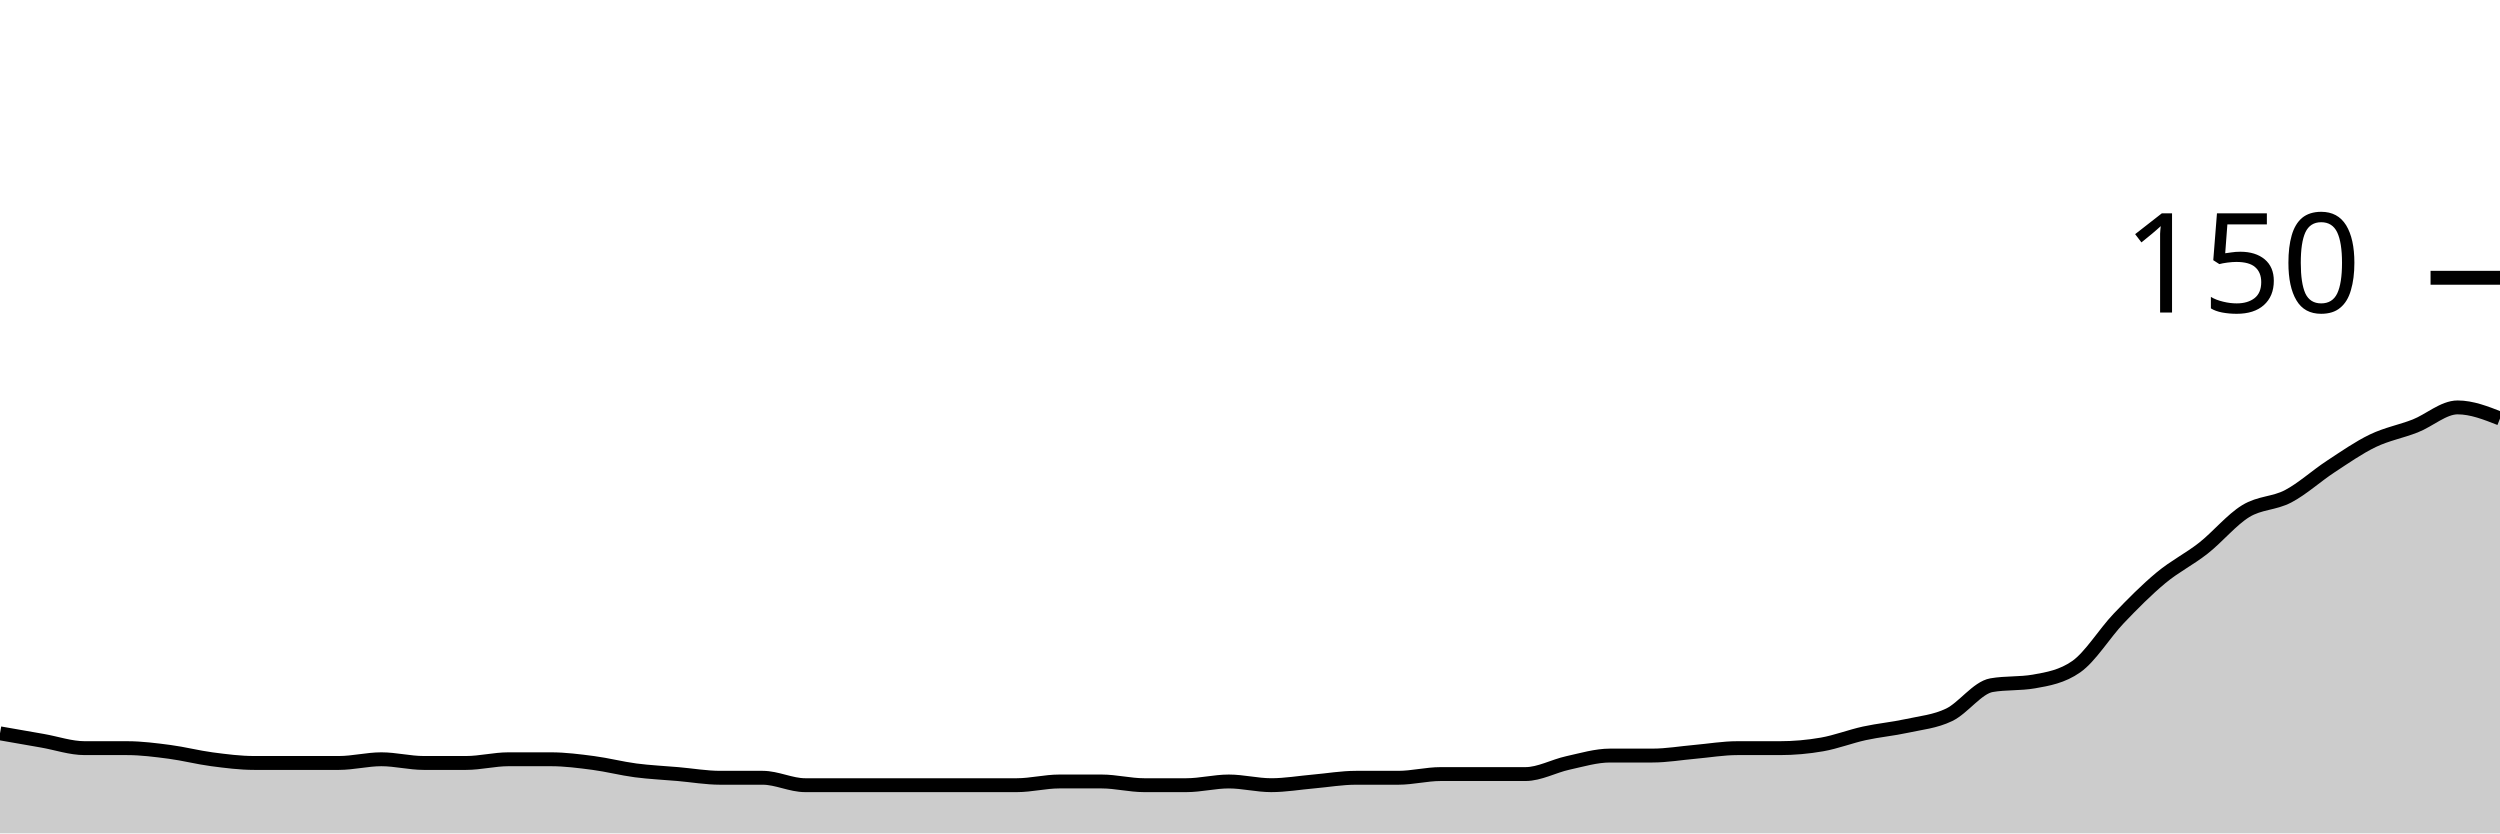
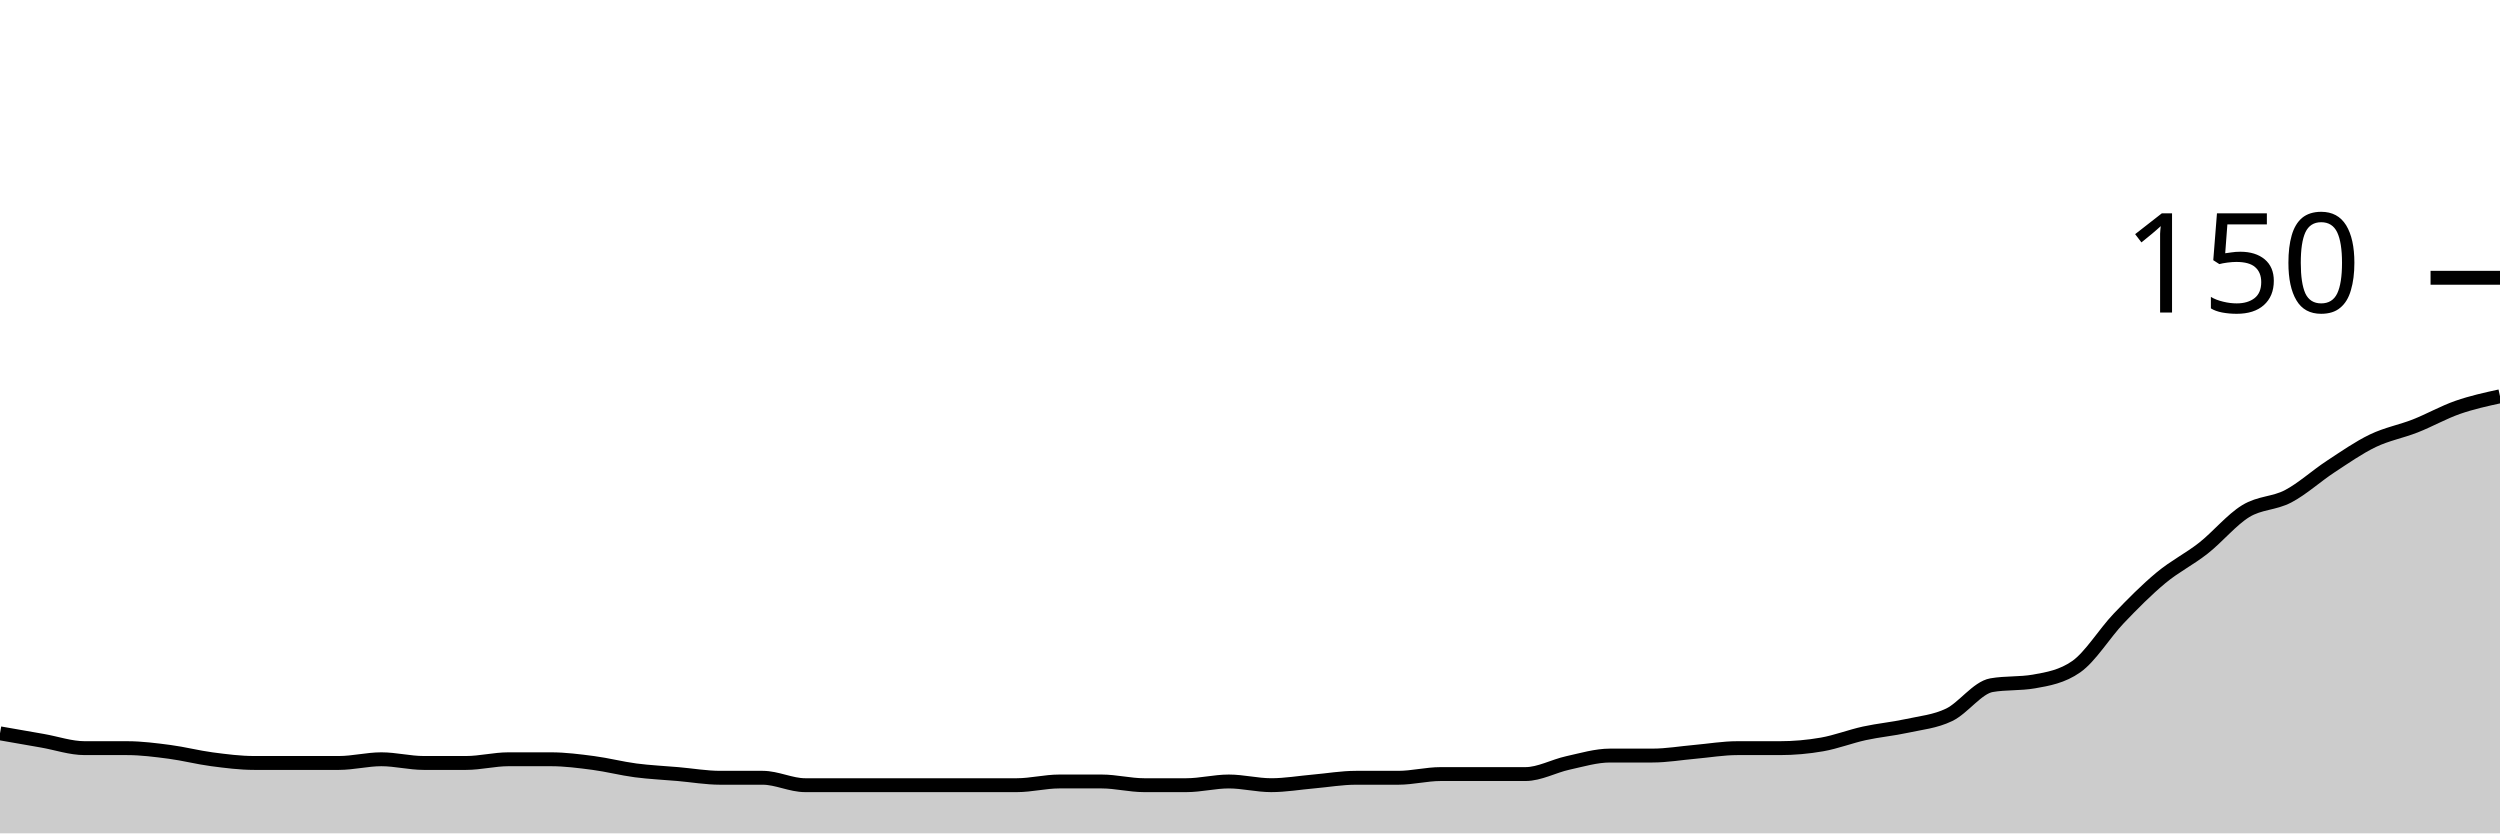
<svg xmlns="http://www.w3.org/2000/svg" viewBox="0 0 180 60">
  <g transform="translate(0,20)">
-     <path class="area" fill="rgba(0, 0, 0, 0.2)" d="M0,32.8C1.017,32.978,2.034,33.156,3.051,33.333C4.068,33.511,5.085,33.867,6.102,33.867C7.119,33.867,8.136,33.867,9.153,33.867C10.169,33.867,11.186,34,12.203,34.133C13.22,34.267,14.237,34.533,15.254,34.667C16.271,34.8,17.288,34.933,18.305,34.933C19.322,34.933,20.339,34.933,21.356,34.933C22.373,34.933,23.39,34.933,24.407,34.933C25.424,34.933,26.441,34.667,27.458,34.667C28.475,34.667,29.492,34.933,30.508,34.933C31.525,34.933,32.542,34.933,33.559,34.933C34.576,34.933,35.593,34.667,36.61,34.667C37.627,34.667,38.644,34.667,39.661,34.667C40.678,34.667,41.695,34.8,42.712,34.933C43.729,35.067,44.746,35.333,45.763,35.467C46.78,35.6,47.797,35.644,48.814,35.733C49.831,35.822,50.847,36,51.864,36C52.881,36,53.898,36,54.915,36C55.932,36,56.949,36.533,57.966,36.533C58.983,36.533,60,36.533,61.017,36.533C62.034,36.533,63.051,36.533,64.068,36.533C65.085,36.533,66.102,36.533,67.119,36.533C68.136,36.533,69.153,36.533,70.169,36.533C71.186,36.533,72.203,36.533,73.22,36.533C74.237,36.533,75.254,36.267,76.271,36.267C77.288,36.267,78.305,36.267,79.322,36.267C80.339,36.267,81.356,36.533,82.373,36.533C83.39,36.533,84.407,36.533,85.424,36.533C86.441,36.533,87.458,36.267,88.475,36.267C89.492,36.267,90.508,36.533,91.525,36.533C92.542,36.533,93.559,36.356,94.576,36.267C95.593,36.178,96.61,36,97.627,36C98.644,36,99.661,36,100.678,36C101.695,36,102.712,35.733,103.729,35.733C104.746,35.733,105.763,35.733,106.78,35.733C107.797,35.733,108.814,35.733,109.831,35.733C110.847,35.733,111.864,35.156,112.881,34.933C113.898,34.711,114.915,34.4,115.932,34.4C116.949,34.4,117.966,34.4,118.983,34.4C120,34.4,121.017,34.222,122.034,34.133C123.051,34.044,124.068,33.867,125.085,33.867C126.102,33.867,127.119,33.867,128.136,33.867C129.153,33.867,130.169,33.778,131.186,33.6C132.203,33.422,133.22,33.022,134.237,32.8C135.254,32.578,136.271,32.489,137.288,32.267C138.305,32.044,139.322,31.956,140.339,31.467C141.356,30.978,142.373,29.511,143.39,29.333C144.407,29.156,145.424,29.244,146.441,29.067C147.458,28.889,148.475,28.711,149.492,28C150.508,27.289,151.525,25.6,152.542,24.533C153.559,23.467,154.576,22.444,155.593,21.6C156.61,20.756,157.627,20.267,158.644,19.467C159.661,18.667,160.678,17.422,161.695,16.8C162.712,16.178,163.729,16.267,164.746,15.733C165.763,15.2,166.78,14.267,167.797,13.6C168.814,12.933,169.831,12.222,170.847,11.733C171.864,11.244,172.881,11.067,173.898,10.667C174.915,10.267,175.932,9.333,176.949,9.333C177.966,9.333,178.983,9.733,180,10.133L180,40C178.983,40,177.966,40,176.949,40C175.932,40,174.915,40,173.898,40C172.881,40,171.864,40,170.847,40C169.831,40,168.814,40,167.797,40C166.78,40,165.763,40,164.746,40C163.729,40,162.712,40,161.695,40C160.678,40,159.661,40,158.644,40C157.627,40,156.61,40,155.593,40C154.576,40,153.559,40,152.542,40C151.525,40,150.508,40,149.492,40C148.475,40,147.458,40,146.441,40C145.424,40,144.407,40,143.39,40C142.373,40,141.356,40,140.339,40C139.322,40,138.305,40,137.288,40C136.271,40,135.254,40,134.237,40C133.22,40,132.203,40,131.186,40C130.169,40,129.153,40,128.136,40C127.119,40,126.102,40,125.085,40C124.068,40,123.051,40,122.034,40C121.017,40,120,40,118.983,40C117.966,40,116.949,40,115.932,40C114.915,40,113.898,40,112.881,40C111.864,40,110.847,40,109.831,40C108.814,40,107.797,40,106.78,40C105.763,40,104.746,40,103.729,40C102.712,40,101.695,40,100.678,40C99.661,40,98.644,40,97.627,40C96.61,40,95.593,40,94.576,40C93.559,40,92.542,40,91.525,40C90.508,40,89.492,40,88.475,40C87.458,40,86.441,40,85.424,40C84.407,40,83.39,40,82.373,40C81.356,40,80.339,40,79.322,40C78.305,40,77.288,40,76.271,40C75.254,40,74.237,40,73.22,40C72.203,40,71.186,40,70.169,40C69.153,40,68.136,40,67.119,40C66.102,40,65.085,40,64.068,40C63.051,40,62.034,40,61.017,40C60,40,58.983,40,57.966,40C56.949,40,55.932,40,54.915,40C53.898,40,52.881,40,51.864,40C50.847,40,49.831,40,48.814,40C47.797,40,46.78,40,45.763,40C44.746,40,43.729,40,42.712,40C41.695,40,40.678,40,39.661,40C38.644,40,37.627,40,36.61,40C35.593,40,34.576,40,33.559,40C32.542,40,31.525,40,30.508,40C29.492,40,28.475,40,27.458,40C26.441,40,25.424,40,24.407,40C23.39,40,22.373,40,21.356,40C20.339,40,19.322,40,18.305,40C17.288,40,16.271,40,15.254,40C14.237,40,13.22,40,12.203,40C11.186,40,10.169,40,9.153,40C8.136,40,7.119,40,6.102,40C5.085,40,4.068,40,3.051,40C2.034,40,1.017,40,0,40Z" />
-     <path class="line" stroke="black" fill="none" d="M0,32.8C1.017,32.978,2.034,33.156,3.051,33.333C4.068,33.511,5.085,33.867,6.102,33.867C7.119,33.867,8.136,33.867,9.153,33.867C10.169,33.867,11.186,34,12.203,34.133C13.22,34.267,14.237,34.533,15.254,34.667C16.271,34.8,17.288,34.933,18.305,34.933C19.322,34.933,20.339,34.933,21.356,34.933C22.373,34.933,23.39,34.933,24.407,34.933C25.424,34.933,26.441,34.667,27.458,34.667C28.475,34.667,29.492,34.933,30.508,34.933C31.525,34.933,32.542,34.933,33.559,34.933C34.576,34.933,35.593,34.667,36.61,34.667C37.627,34.667,38.644,34.667,39.661,34.667C40.678,34.667,41.695,34.8,42.712,34.933C43.729,35.067,44.746,35.333,45.763,35.467C46.78,35.6,47.797,35.644,48.814,35.733C49.831,35.822,50.847,36,51.864,36C52.881,36,53.898,36,54.915,36C55.932,36,56.949,36.533,57.966,36.533C58.983,36.533,60,36.533,61.017,36.533C62.034,36.533,63.051,36.533,64.068,36.533C65.085,36.533,66.102,36.533,67.119,36.533C68.136,36.533,69.153,36.533,70.169,36.533C71.186,36.533,72.203,36.533,73.22,36.533C74.237,36.533,75.254,36.267,76.271,36.267C77.288,36.267,78.305,36.267,79.322,36.267C80.339,36.267,81.356,36.533,82.373,36.533C83.39,36.533,84.407,36.533,85.424,36.533C86.441,36.533,87.458,36.267,88.475,36.267C89.492,36.267,90.508,36.533,91.525,36.533C92.542,36.533,93.559,36.356,94.576,36.267C95.593,36.178,96.61,36,97.627,36C98.644,36,99.661,36,100.678,36C101.695,36,102.712,35.733,103.729,35.733C104.746,35.733,105.763,35.733,106.78,35.733C107.797,35.733,108.814,35.733,109.831,35.733C110.847,35.733,111.864,35.156,112.881,34.933C113.898,34.711,114.915,34.4,115.932,34.4C116.949,34.4,117.966,34.4,118.983,34.4C120,34.4,121.017,34.222,122.034,34.133C123.051,34.044,124.068,33.867,125.085,33.867C126.102,33.867,127.119,33.867,128.136,33.867C129.153,33.867,130.169,33.778,131.186,33.6C132.203,33.422,133.22,33.022,134.237,32.8C135.254,32.578,136.271,32.489,137.288,32.267C138.305,32.044,139.322,31.956,140.339,31.467C141.356,30.978,142.373,29.511,143.39,29.333C144.407,29.156,145.424,29.244,146.441,29.067C147.458,28.889,148.475,28.711,149.492,28C150.508,27.289,151.525,25.6,152.542,24.533C153.559,23.467,154.576,22.444,155.593,21.6C156.61,20.756,157.627,20.267,158.644,19.467C159.661,18.667,160.678,17.422,161.695,16.8C162.712,16.178,163.729,16.267,164.746,15.733C165.763,15.2,166.78,14.267,167.797,13.6C168.814,12.933,169.831,12.222,170.847,11.733C171.864,11.244,172.881,11.067,173.898,10.667C174.915,10.267,175.932,9.333,176.949,9.333C177.966,9.333,178.983,9.733,180,10.133" />
+     <path class="area" fill="rgba(0, 0, 0, 0.2)" d="M0,32.8C1.017,32.978,2.034,33.156,3.051,33.333C4.068,33.511,5.085,33.867,6.102,33.867C7.119,33.867,8.136,33.867,9.153,33.867C10.169,33.867,11.186,34,12.203,34.133C13.22,34.267,14.237,34.533,15.254,34.667C16.271,34.8,17.288,34.933,18.305,34.933C19.322,34.933,20.339,34.933,21.356,34.933C22.373,34.933,23.39,34.933,24.407,34.933C25.424,34.933,26.441,34.667,27.458,34.667C28.475,34.667,29.492,34.933,30.508,34.933C31.525,34.933,32.542,34.933,33.559,34.933C34.576,34.933,35.593,34.667,36.61,34.667C37.627,34.667,38.644,34.667,39.661,34.667C40.678,34.667,41.695,34.8,42.712,34.933C43.729,35.067,44.746,35.333,45.763,35.467C46.78,35.6,47.797,35.644,48.814,35.733C49.831,35.822,50.847,36,51.864,36C52.881,36,53.898,36,54.915,36C55.932,36,56.949,36.533,57.966,36.533C58.983,36.533,60,36.533,61.017,36.533C62.034,36.533,63.051,36.533,64.068,36.533C65.085,36.533,66.102,36.533,67.119,36.533C68.136,36.533,69.153,36.533,70.169,36.533C71.186,36.533,72.203,36.533,73.22,36.533C74.237,36.533,75.254,36.267,76.271,36.267C77.288,36.267,78.305,36.267,79.322,36.267C80.339,36.267,81.356,36.533,82.373,36.533C83.39,36.533,84.407,36.533,85.424,36.533C86.441,36.533,87.458,36.267,88.475,36.267C89.492,36.267,90.508,36.533,91.525,36.533C92.542,36.533,93.559,36.356,94.576,36.267C95.593,36.178,96.61,36,97.627,36C98.644,36,99.661,36,100.678,36C101.695,36,102.712,35.733,103.729,35.733C104.746,35.733,105.763,35.733,106.78,35.733C107.797,35.733,108.814,35.733,109.831,35.733C110.847,35.733,111.864,35.156,112.881,34.933C113.898,34.711,114.915,34.4,115.932,34.4C116.949,34.4,117.966,34.4,118.983,34.4C120,34.4,121.017,34.222,122.034,34.133C123.051,34.044,124.068,33.867,125.085,33.867C126.102,33.867,127.119,33.867,128.136,33.867C129.153,33.867,130.169,33.778,131.186,33.6C132.203,33.422,133.22,33.022,134.237,32.8C135.254,32.578,136.271,32.489,137.288,32.267C138.305,32.044,139.322,31.956,140.339,31.467C141.356,30.978,142.373,29.511,143.39,29.333C144.407,29.156,145.424,29.244,146.441,29.067C147.458,28.889,148.475,28.711,149.492,28C150.508,27.289,151.525,25.6,152.542,24.533C153.559,23.467,154.576,22.444,155.593,21.6C156.61,20.756,157.627,20.267,158.644,19.467C159.661,18.667,160.678,17.422,161.695,16.8C162.712,16.178,163.729,16.267,164.746,15.733C165.763,15.2,166.78,14.267,167.797,13.6C168.814,12.933,169.831,12.222,170.847,11.733C171.864,11.244,172.881,11.067,173.898,10.667C174.915,10.267,175.932,9.689,176.949,9.333C177.966,8.978,178.983,8.756,180,8.533L180,40C178.983,40,177.966,40,176.949,40C175.932,40,174.915,40,173.898,40C172.881,40,171.864,40,170.847,40C169.831,40,168.814,40,167.797,40C166.78,40,165.763,40,164.746,40C163.729,40,162.712,40,161.695,40C160.678,40,159.661,40,158.644,40C157.627,40,156.61,40,155.593,40C154.576,40,153.559,40,152.542,40C151.525,40,150.508,40,149.492,40C148.475,40,147.458,40,146.441,40C145.424,40,144.407,40,143.39,40C142.373,40,141.356,40,140.339,40C139.322,40,138.305,40,137.288,40C136.271,40,135.254,40,134.237,40C133.22,40,132.203,40,131.186,40C130.169,40,129.153,40,128.136,40C127.119,40,126.102,40,125.085,40C124.068,40,123.051,40,122.034,40C121.017,40,120,40,118.983,40C117.966,40,116.949,40,115.932,40C114.915,40,113.898,40,112.881,40C111.864,40,110.847,40,109.831,40C108.814,40,107.797,40,106.78,40C105.763,40,104.746,40,103.729,40C102.712,40,101.695,40,100.678,40C99.661,40,98.644,40,97.627,40C96.61,40,95.593,40,94.576,40C93.559,40,92.542,40,91.525,40C90.508,40,89.492,40,88.475,40C87.458,40,86.441,40,85.424,40C84.407,40,83.39,40,82.373,40C81.356,40,80.339,40,79.322,40C78.305,40,77.288,40,76.271,40C75.254,40,74.237,40,73.22,40C72.203,40,71.186,40,70.169,40C69.153,40,68.136,40,67.119,40C66.102,40,65.085,40,64.068,40C63.051,40,62.034,40,61.017,40C60,40,58.983,40,57.966,40C56.949,40,55.932,40,54.915,40C53.898,40,52.881,40,51.864,40C50.847,40,49.831,40,48.814,40C47.797,40,46.78,40,45.763,40C44.746,40,43.729,40,42.712,40C41.695,40,40.678,40,39.661,40C38.644,40,37.627,40,36.61,40C35.593,40,34.576,40,33.559,40C32.542,40,31.525,40,30.508,40C29.492,40,28.475,40,27.458,40C26.441,40,25.424,40,24.407,40C23.39,40,22.373,40,21.356,40C20.339,40,19.322,40,18.305,40C17.288,40,16.271,40,15.254,40C14.237,40,13.22,40,12.203,40C11.186,40,10.169,40,9.153,40C8.136,40,7.119,40,6.102,40C5.085,40,4.068,40,3.051,40C2.034,40,1.017,40,0,40Z" />
+     <path class="line" stroke="black" fill="none" d="M0,32.8C1.017,32.978,2.034,33.156,3.051,33.333C4.068,33.511,5.085,33.867,6.102,33.867C7.119,33.867,8.136,33.867,9.153,33.867C10.169,33.867,11.186,34,12.203,34.133C13.22,34.267,14.237,34.533,15.254,34.667C16.271,34.8,17.288,34.933,18.305,34.933C19.322,34.933,20.339,34.933,21.356,34.933C22.373,34.933,23.39,34.933,24.407,34.933C25.424,34.933,26.441,34.667,27.458,34.667C28.475,34.667,29.492,34.933,30.508,34.933C31.525,34.933,32.542,34.933,33.559,34.933C34.576,34.933,35.593,34.667,36.61,34.667C37.627,34.667,38.644,34.667,39.661,34.667C40.678,34.667,41.695,34.8,42.712,34.933C43.729,35.067,44.746,35.333,45.763,35.467C46.78,35.6,47.797,35.644,48.814,35.733C49.831,35.822,50.847,36,51.864,36C52.881,36,53.898,36,54.915,36C55.932,36,56.949,36.533,57.966,36.533C58.983,36.533,60,36.533,61.017,36.533C62.034,36.533,63.051,36.533,64.068,36.533C65.085,36.533,66.102,36.533,67.119,36.533C68.136,36.533,69.153,36.533,70.169,36.533C71.186,36.533,72.203,36.533,73.22,36.533C74.237,36.533,75.254,36.267,76.271,36.267C77.288,36.267,78.305,36.267,79.322,36.267C80.339,36.267,81.356,36.533,82.373,36.533C83.39,36.533,84.407,36.533,85.424,36.533C86.441,36.533,87.458,36.267,88.475,36.267C89.492,36.267,90.508,36.533,91.525,36.533C92.542,36.533,93.559,36.356,94.576,36.267C95.593,36.178,96.61,36,97.627,36C98.644,36,99.661,36,100.678,36C101.695,36,102.712,35.733,103.729,35.733C104.746,35.733,105.763,35.733,106.78,35.733C107.797,35.733,108.814,35.733,109.831,35.733C110.847,35.733,111.864,35.156,112.881,34.933C113.898,34.711,114.915,34.4,115.932,34.4C116.949,34.4,117.966,34.4,118.983,34.4C120,34.4,121.017,34.222,122.034,34.133C123.051,34.044,124.068,33.867,125.085,33.867C126.102,33.867,127.119,33.867,128.136,33.867C129.153,33.867,130.169,33.778,131.186,33.6C132.203,33.422,133.22,33.022,134.237,32.8C135.254,32.578,136.271,32.489,137.288,32.267C138.305,32.044,139.322,31.956,140.339,31.467C141.356,30.978,142.373,29.511,143.39,29.333C144.407,29.156,145.424,29.244,146.441,29.067C147.458,28.889,148.475,28.711,149.492,28C150.508,27.289,151.525,25.6,152.542,24.533C153.559,23.467,154.576,22.444,155.593,21.6C156.61,20.756,157.627,20.267,158.644,19.467C159.661,18.667,160.678,17.422,161.695,16.8C162.712,16.178,163.729,16.267,164.746,15.733C165.763,15.2,166.78,14.267,167.797,13.6C168.814,12.933,169.831,12.222,170.847,11.733C171.864,11.244,172.881,11.067,173.898,10.667C174.915,10.267,175.932,9.689,176.949,9.333C177.966,8.978,178.983,8.756,180,8.533" />
    <path class="axis-ceiling" stroke-width="1" stroke="black" fill="none" d="M175,0L180,0" />
    <text class="axis-ceiling-label" font-family="sans-serif" text-anchor="end" font-size="10px" x="170" y="2.5">150</text>
  </g>
</svg>
